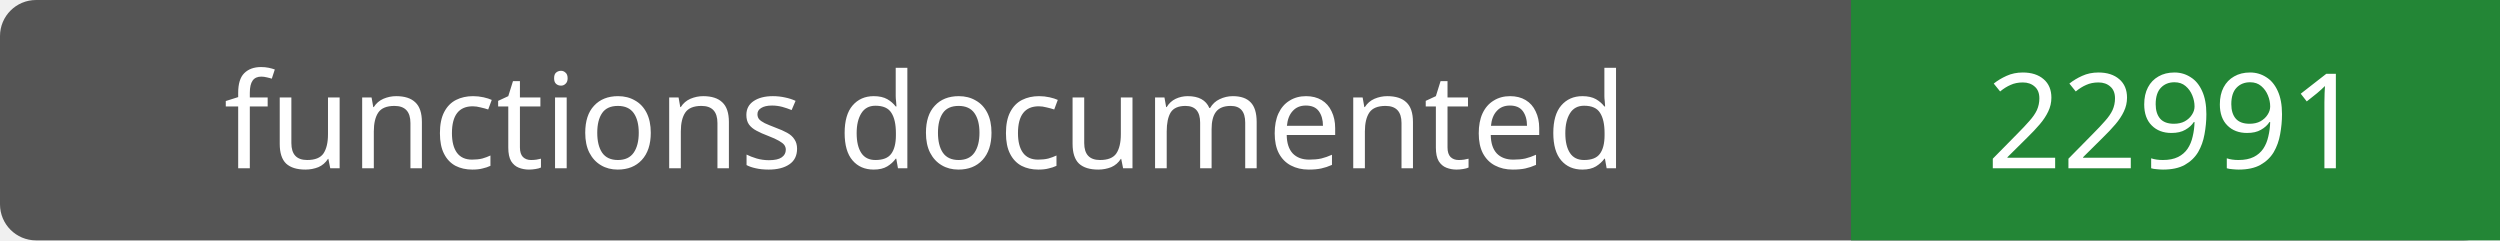
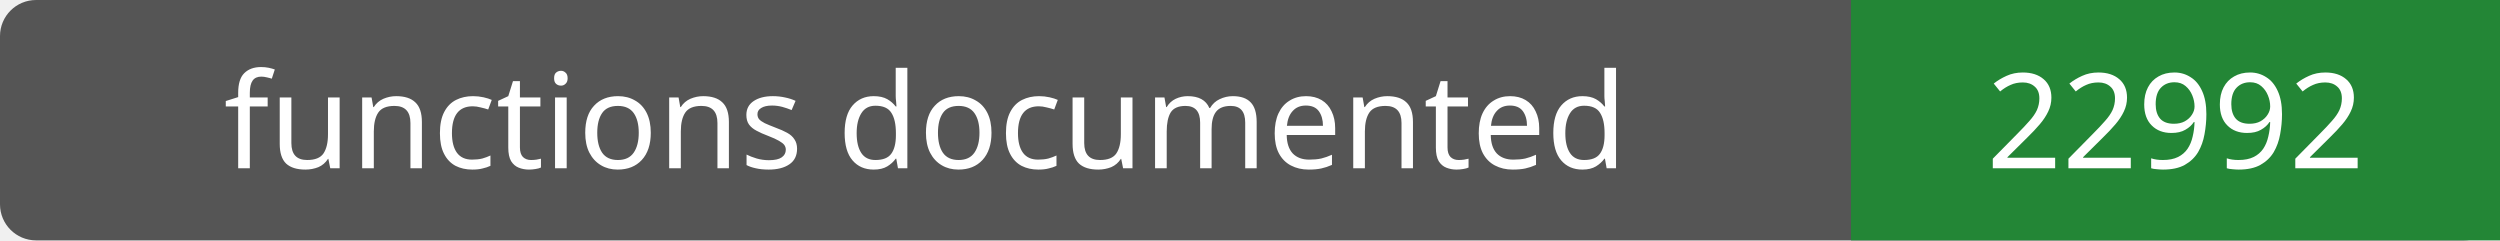
- <svg xmlns="http://www.w3.org/2000/svg" width="208" height="20" role="img" aria-label="functions documented: 22991">
+ <svg xmlns="http://www.w3.org/2000/svg" width="208" height="20" role="img" aria-label="functions documented: 22992">
  <rect width="208" height="20" rx="3" fill="#555" />
  <path fill="#238636" d="M154 0h54v20H154z" />
  <g fill="#fff" text-anchor="middle" font-family="Verdana,sans-serif" font-size="11">
    <text x="77.0" y="14">functions documented</text>
-     <text x="181.0" y="14">22991</text>
+     <text x="181.0" y="14">22992</text>
  </g>
</svg>
